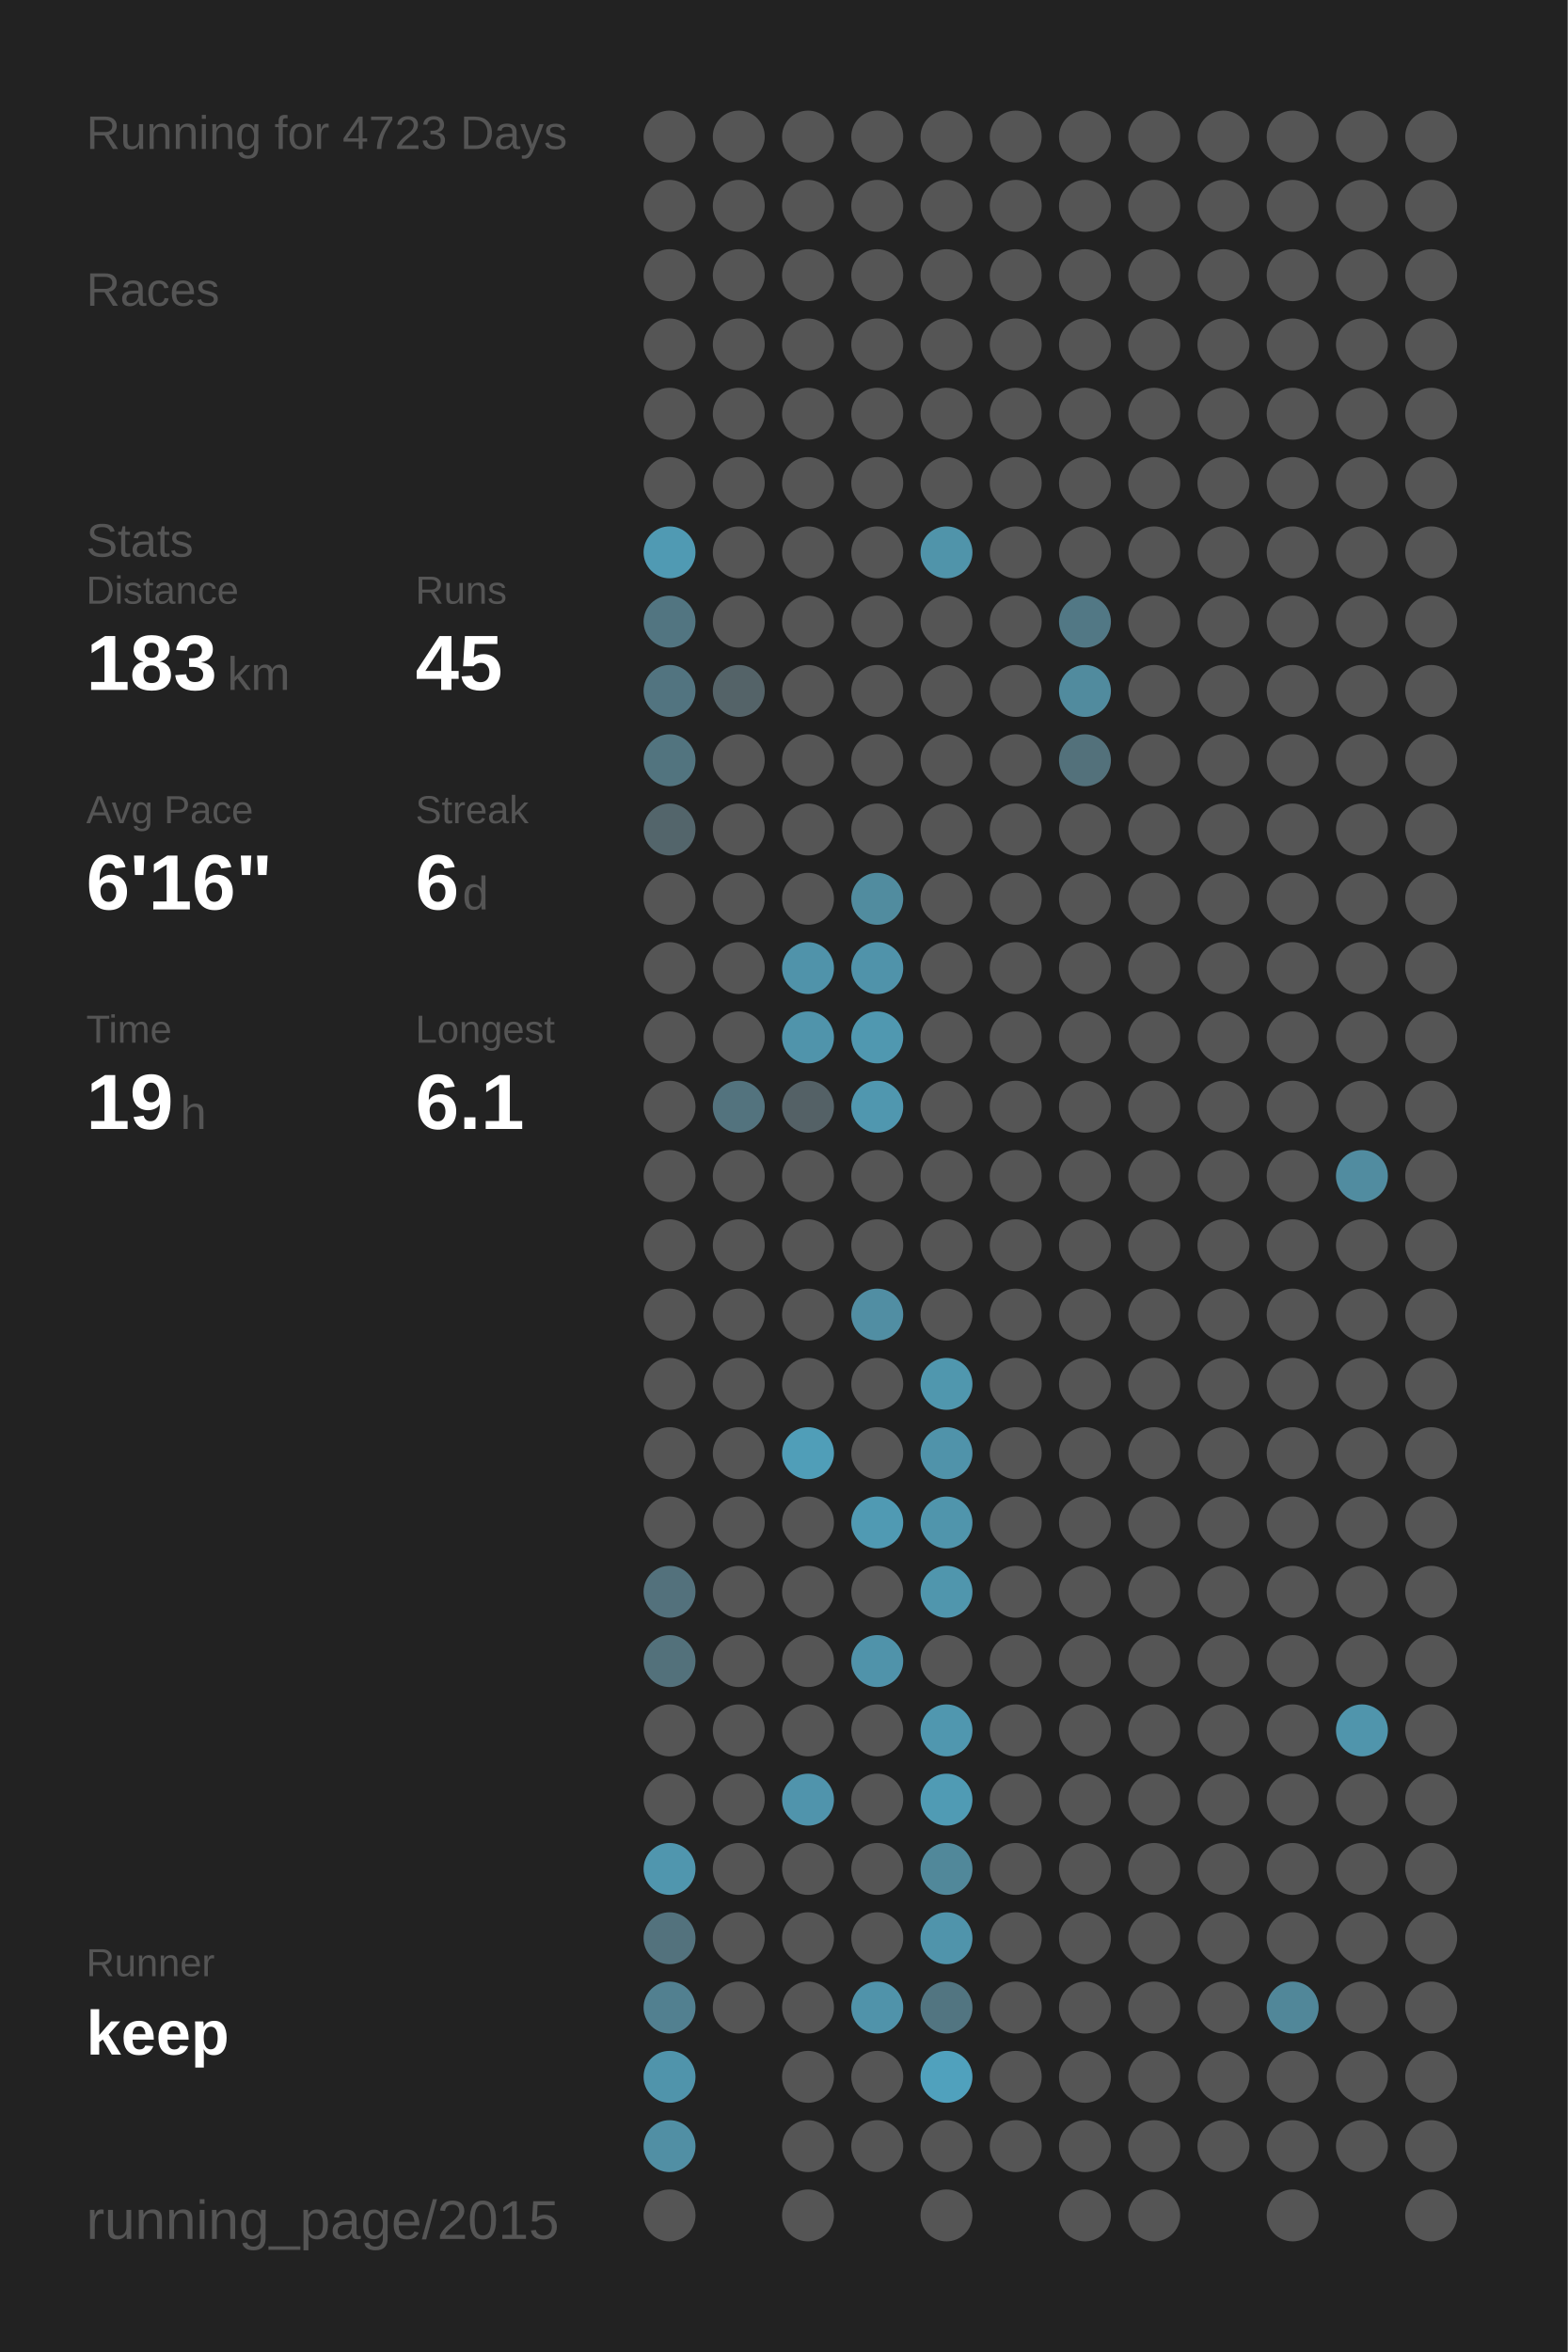
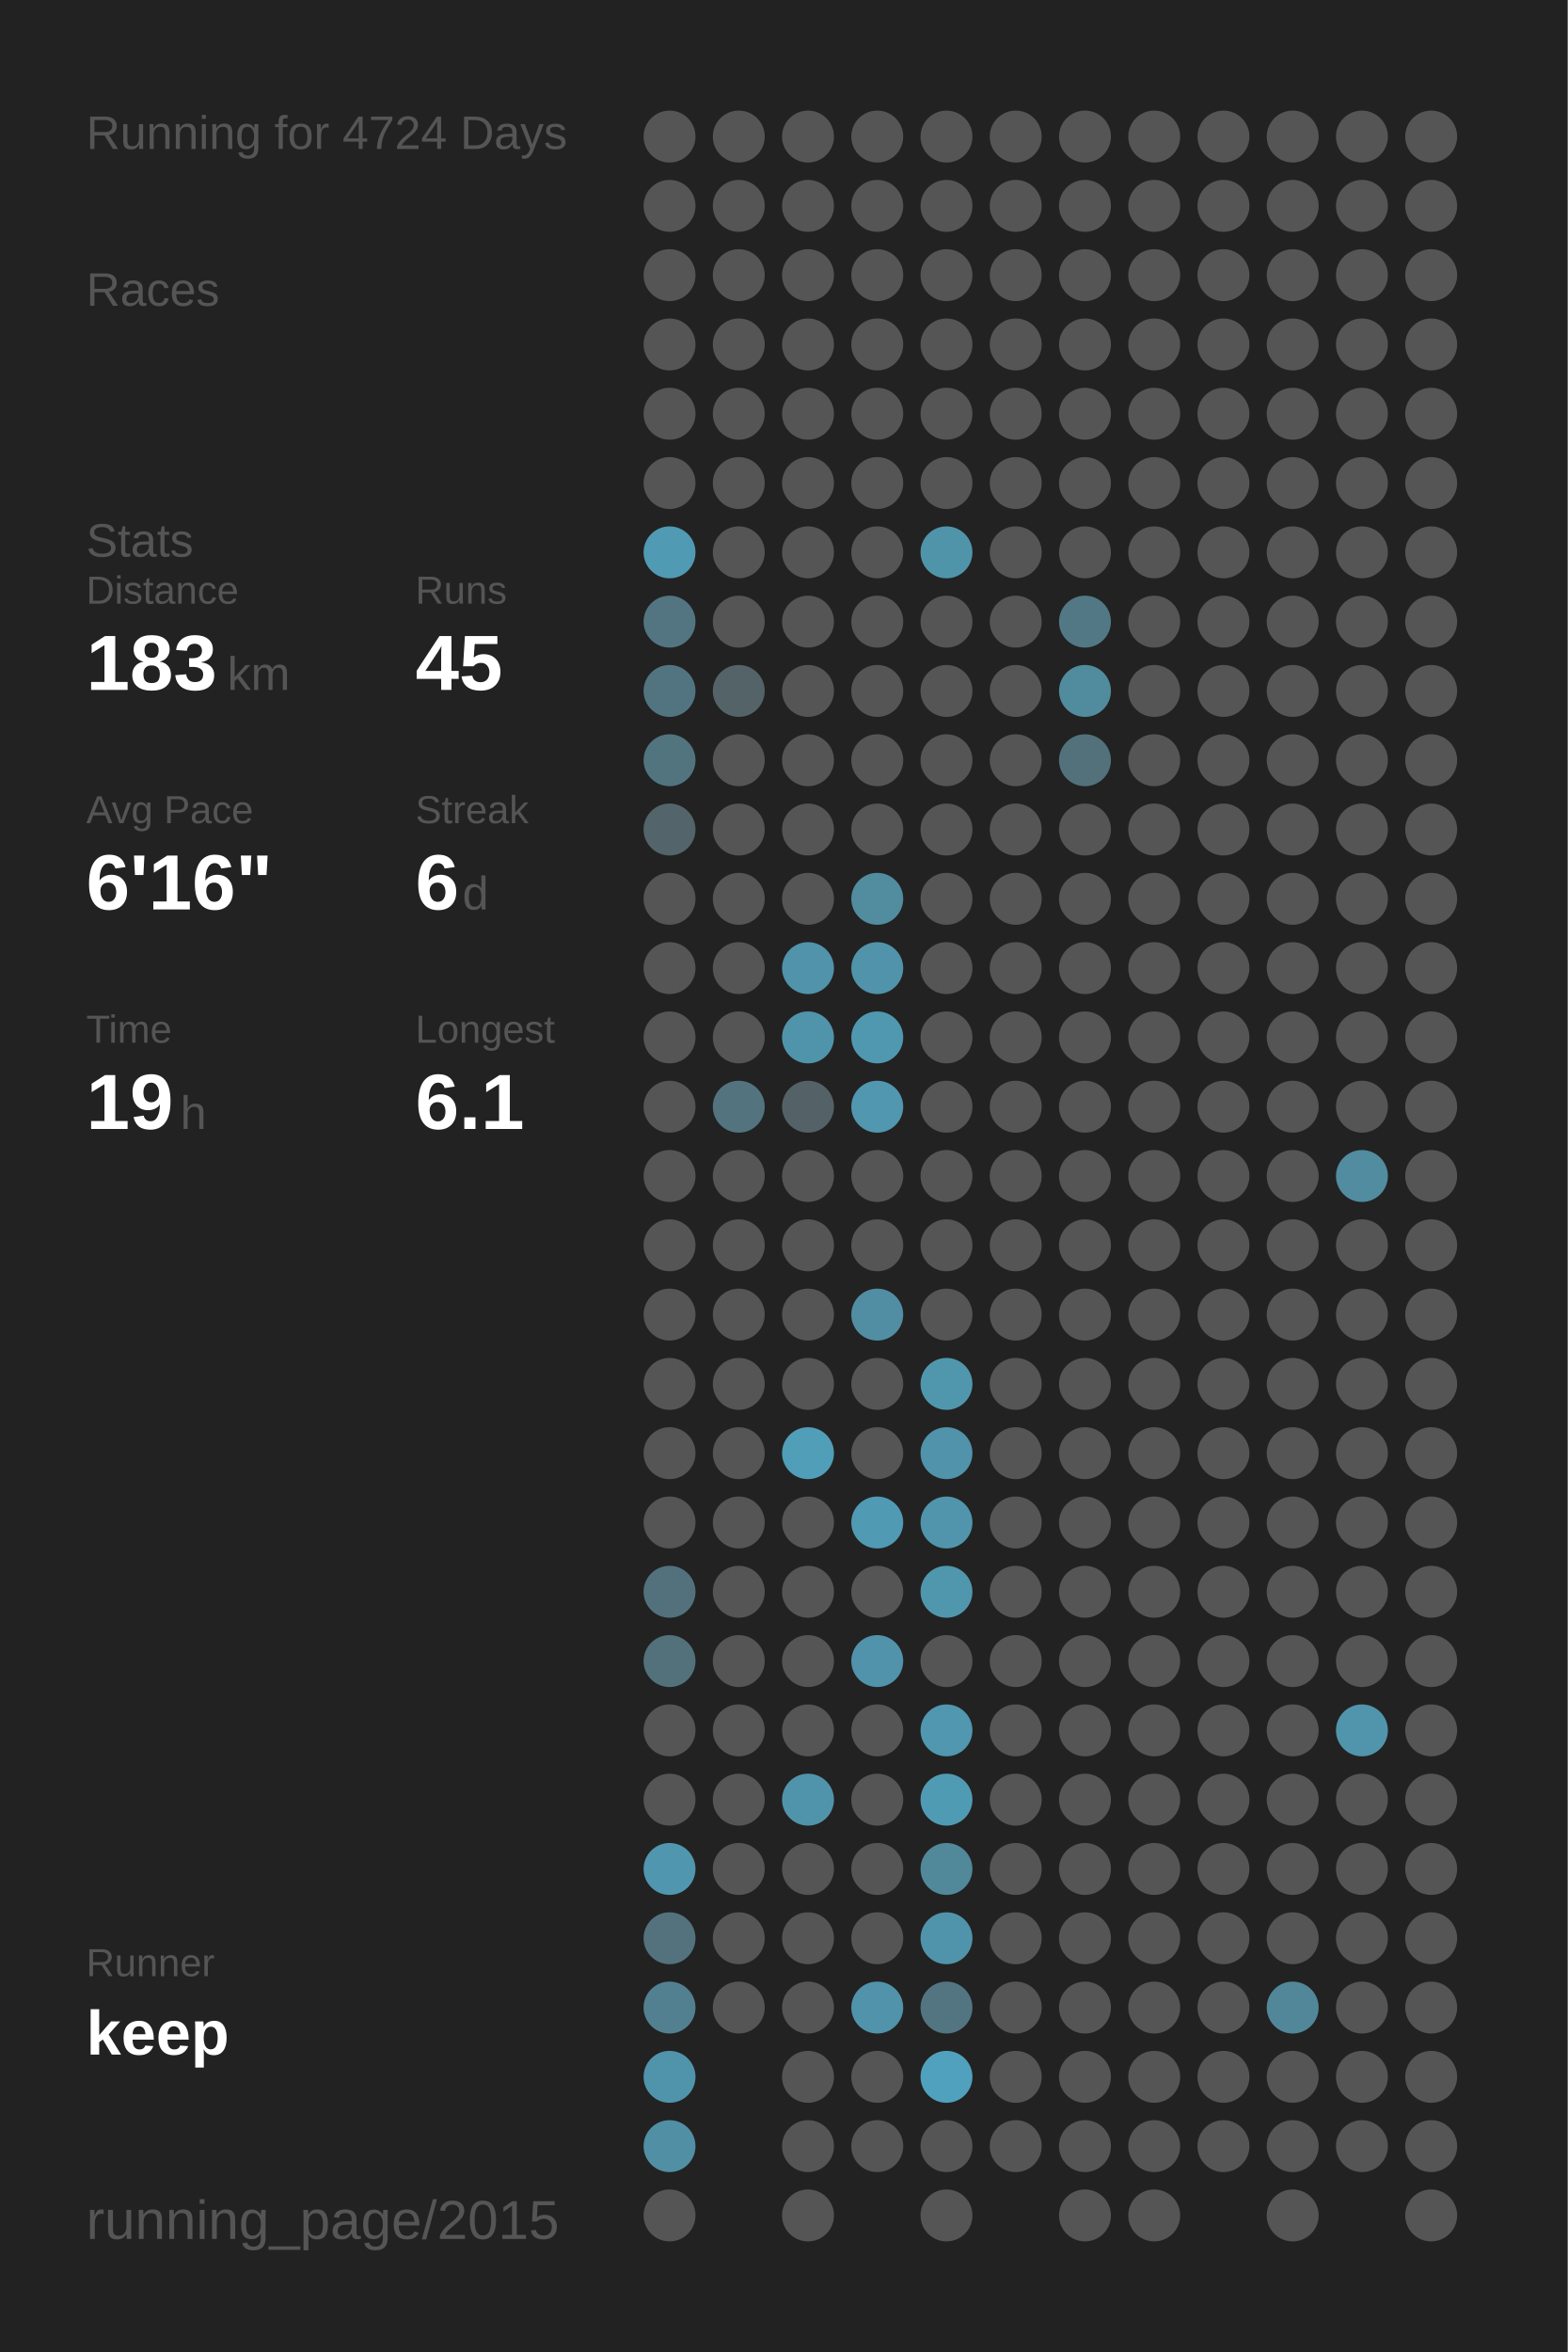
<svg xmlns="http://www.w3.org/2000/svg" baseProfile="full" height="300mm" version="1.1" viewBox="0,0,200,300" width="200mm">
  <defs />
  <rect fill="#222222" height="300" width="200" x="0" y="0" />
-   <text fill="#555555" style="font-size:6px; font-family:Arial;" x="11" y="19">Running for 4723 Days</text>
+   <text fill="#555555" style="font-size:6px; font-family:Arial;" x="11" y="19">Running for 4724 Days</text>
  <text fill="#555555" style="font-size:6px; font-family:Arial;" x="11" y="39">Races</text>
  <text fill="#555555" style="font-size:6px; font-family:Arial;" x="11" y="71">Stats</text>
  <text fill="#555555" style="font-size:5px; font-family:Arial;" x="11" y="77">Distance</text>
  <text fill="#FFFFFF" style="font-size:10px; font-family:Arial; font-weight:bold;" x="11" y="88">183</text>
  <text fill="#555555" style="font-size:6px; font-family:Arial;" x="29" y="88">km</text>
  <text fill="#555555" style="font-size:5px; font-family:Arial;" x="53" y="77">Runs</text>
  <text fill="#FFFFFF" style="font-size:10px; font-family:Arial; font-weight:bold;" x="53" y="88">45</text>
  <text fill="#555555" style="font-size:5px; font-family:Arial;" x="11" y="105">Avg Pace</text>
  <text fill="#FFFFFF" style="font-size:10px; font-family:Arial; font-weight:bold;" x="11" y="116">6'16"</text>
  <text fill="#555555" style="font-size:5px; font-family:Arial;" x="53" y="105">Streak</text>
  <text fill="#FFFFFF" style="font-size:10px; font-family:Arial; font-weight:bold;" x="53" y="116">6</text>
  <text fill="#555555" style="font-size:6px; font-family:Arial;" x="59" y="116">d</text>
  <text fill="#555555" style="font-size:5px; font-family:Arial;" x="11" y="133">Time</text>
  <text fill="#FFFFFF" style="font-size:10px; font-family:Arial; font-weight:bold;" x="11" y="144">19</text>
  <text fill="#555555" style="font-size:6px; font-family:Arial;" x="23" y="144">h</text>
  <text fill="#555555" style="font-size:5px; font-family:Arial;" x="53" y="133">Longest</text>
  <text fill="#FFFFFF" style="font-size:10px; font-family:Arial; font-weight:bold;" x="53" y="144">6.1</text>
  <text fill="#555555" style="font-size:5px; font-family:Arial;" x="11" y="252.065">Runner</text>
  <text fill="#FFFFFF" style="font-size:8px; font-family:Arial; font-weight:bold;" x="11" y="262.065">keep</text>
  <text fill="#555555" style="font-size:7px; font-family:Arial;" x="11" y="285.581">running_page/2015</text>
  <circle cx="85.417" cy="17.419" fill="#555555" r="3.312" />
  <circle cx="85.417" cy="26.258" fill="#555555" r="3.312" />
  <circle cx="85.417" cy="35.097" fill="#555555" r="3.312" />
  <circle cx="85.417" cy="43.935" fill="#555555" r="3.312" />
  <circle cx="85.417" cy="52.774" fill="#555555" r="3.312" />
  <circle cx="85.417" cy="61.613" fill="#555555" r="3.312" />
  <circle cx="85.417" cy="70.452" fill="#509ab3" r="3.312" />
  <circle cx="85.417" cy="79.29" fill="#527581" r="3.312" />
  <circle cx="85.417" cy="88.129" fill="#527480" r="3.312" />
  <circle cx="85.417" cy="96.968" fill="#52747f" r="3.312" />
  <circle cx="85.417" cy="105.806" fill="#53656b" r="3.312" />
  <circle cx="85.417" cy="114.645" fill="#555555" r="3.312" />
  <circle cx="85.417" cy="123.484" fill="#555555" r="3.312" />
  <circle cx="85.417" cy="132.323" fill="#555555" r="3.312" />
  <circle cx="85.417" cy="141.161" fill="#555555" r="3.312" />
  <circle cx="85.417" cy="150" fill="#555555" r="3.312" />
  <circle cx="85.417" cy="158.839" fill="#555555" r="3.312" />
  <circle cx="85.417" cy="167.677" fill="#555555" r="3.312" />
  <circle cx="85.417" cy="176.516" fill="#555555" r="3.312" />
  <circle cx="85.417" cy="185.355" fill="#555555" r="3.312" />
  <circle cx="85.417" cy="194.194" fill="#555555" r="3.312" />
  <circle cx="85.417" cy="203.032" fill="#53717c" r="3.312" />
  <circle cx="85.417" cy="211.871" fill="#53717b" r="3.312" />
  <circle cx="85.417" cy="220.71" fill="#555555" r="3.312" />
  <circle cx="85.417" cy="229.548" fill="#555555" r="3.312" />
  <circle cx="85.417" cy="238.387" fill="#5096ae" r="3.312" />
  <circle cx="85.417" cy="247.226" fill="#53727d" r="3.312" />
  <circle cx="85.417" cy="256.065" fill="#528090" r="3.312" />
  <circle cx="85.417" cy="264.903" fill="#5094ab" r="3.312" />
  <circle cx="85.417" cy="273.742" fill="#518fa4" r="3.312" />
  <circle cx="85.417" cy="282.581" fill="#555555" r="3.312" />
  <circle cx="94.25" cy="17.419" fill="#555555" r="3.312" />
  <circle cx="94.25" cy="26.258" fill="#555555" r="3.312" />
  <circle cx="94.25" cy="35.097" fill="#555555" r="3.312" />
  <circle cx="94.25" cy="43.935" fill="#555555" r="3.312" />
  <circle cx="94.25" cy="52.774" fill="#555555" r="3.312" />
  <circle cx="94.25" cy="61.613" fill="#555555" r="3.312" />
  <circle cx="94.25" cy="70.452" fill="#555555" r="3.312" />
  <circle cx="94.25" cy="79.29" fill="#555555" r="3.312" />
  <circle cx="94.25" cy="88.129" fill="#546368" r="3.312" />
  <circle cx="94.25" cy="96.968" fill="#555555" r="3.312" />
  <circle cx="94.25" cy="105.806" fill="#555555" r="3.312" />
  <circle cx="94.25" cy="114.645" fill="#555555" r="3.312" />
  <circle cx="94.25" cy="123.484" fill="#555555" r="3.312" />
  <circle cx="94.25" cy="132.323" fill="#555555" r="3.312" />
  <circle cx="94.25" cy="141.161" fill="#53737e" r="3.312" />
  <circle cx="94.25" cy="150" fill="#555555" r="3.312" />
  <circle cx="94.25" cy="158.839" fill="#555555" r="3.312" />
  <circle cx="94.25" cy="167.677" fill="#555555" r="3.312" />
  <circle cx="94.25" cy="176.516" fill="#555555" r="3.312" />
  <circle cx="94.25" cy="185.355" fill="#555555" r="3.312" />
  <circle cx="94.25" cy="194.194" fill="#555555" r="3.312" />
  <circle cx="94.25" cy="203.032" fill="#555555" r="3.312" />
  <circle cx="94.25" cy="211.871" fill="#555555" r="3.312" />
  <circle cx="94.25" cy="220.71" fill="#555555" r="3.312" />
  <circle cx="94.25" cy="229.548" fill="#555555" r="3.312" />
  <circle cx="94.25" cy="238.387" fill="#555555" r="3.312" />
  <circle cx="94.25" cy="247.226" fill="#555555" r="3.312" />
  <circle cx="94.25" cy="256.065" fill="#555555" r="3.312" />
  <circle cx="103.083" cy="17.419" fill="#555555" r="3.312" />
  <circle cx="103.083" cy="26.258" fill="#555555" r="3.312" />
  <circle cx="103.083" cy="35.097" fill="#555555" r="3.312" />
  <circle cx="103.083" cy="43.935" fill="#555555" r="3.312" />
  <circle cx="103.083" cy="52.774" fill="#555555" r="3.312" />
  <circle cx="103.083" cy="61.613" fill="#555555" r="3.312" />
  <circle cx="103.083" cy="70.452" fill="#555555" r="3.312" />
  <circle cx="103.083" cy="79.29" fill="#555555" r="3.312" />
  <circle cx="103.083" cy="88.129" fill="#555555" r="3.312" />
  <circle cx="103.083" cy="96.968" fill="#555555" r="3.312" />
  <circle cx="103.083" cy="105.806" fill="#555555" r="3.312" />
  <circle cx="103.083" cy="114.645" fill="#555555" r="3.312" />
  <circle cx="103.083" cy="123.484" fill="#5093aa" r="3.312" />
  <circle cx="103.083" cy="132.323" fill="#5094ab" r="3.312" />
  <circle cx="103.083" cy="141.161" fill="#546166" r="3.312" />
  <circle cx="103.083" cy="150" fill="#555555" r="3.312" />
  <circle cx="103.083" cy="158.839" fill="#555555" r="3.312" />
  <circle cx="103.083" cy="167.677" fill="#555555" r="3.312" />
  <circle cx="103.083" cy="176.516" fill="#555555" r="3.312" />
  <circle cx="103.083" cy="185.355" fill="#509eb8" r="3.312" />
  <circle cx="103.083" cy="194.194" fill="#555555" r="3.312" />
  <circle cx="103.083" cy="203.032" fill="#555555" r="3.312" />
  <circle cx="103.083" cy="211.871" fill="#555555" r="3.312" />
  <circle cx="103.083" cy="220.71" fill="#555555" r="3.312" />
  <circle cx="103.083" cy="229.548" fill="#5094ac" r="3.312" />
  <circle cx="103.083" cy="238.387" fill="#555555" r="3.312" />
  <circle cx="103.083" cy="247.226" fill="#555555" r="3.312" />
  <circle cx="103.083" cy="256.065" fill="#555555" r="3.312" />
  <circle cx="103.083" cy="264.903" fill="#555555" r="3.312" />
  <circle cx="103.083" cy="273.742" fill="#555555" r="3.312" />
  <circle cx="103.083" cy="282.581" fill="#555555" r="3.312" />
  <circle cx="111.917" cy="17.419" fill="#555555" r="3.312" />
  <circle cx="111.917" cy="26.258" fill="#555555" r="3.312" />
  <circle cx="111.917" cy="35.097" fill="#555555" r="3.312" />
  <circle cx="111.917" cy="43.935" fill="#555555" r="3.312" />
  <circle cx="111.917" cy="52.774" fill="#555555" r="3.312" />
  <circle cx="111.917" cy="61.613" fill="#555555" r="3.312" />
  <circle cx="111.917" cy="70.452" fill="#555555" r="3.312" />
  <circle cx="111.917" cy="79.29" fill="#555555" r="3.312" />
  <circle cx="111.917" cy="88.129" fill="#555555" r="3.312" />
  <circle cx="111.917" cy="96.968" fill="#555555" r="3.312" />
  <circle cx="111.917" cy="105.806" fill="#555555" r="3.312" />
  <circle cx="111.917" cy="114.645" fill="#518c9f" r="3.312" />
  <circle cx="111.917" cy="123.484" fill="#5093aa" r="3.312" />
  <circle cx="111.917" cy="132.323" fill="#5098b0" r="3.312" />
  <circle cx="111.917" cy="141.161" fill="#5097af" r="3.312" />
  <circle cx="111.917" cy="150" fill="#555555" r="3.312" />
  <circle cx="111.917" cy="158.839" fill="#555555" r="3.312" />
  <circle cx="111.917" cy="167.677" fill="#518ea3" r="3.312" />
  <circle cx="111.917" cy="176.516" fill="#555555" r="3.312" />
  <circle cx="111.917" cy="185.355" fill="#555555" r="3.312" />
  <circle cx="111.917" cy="194.194" fill="#509ab3" r="3.312" />
  <circle cx="111.917" cy="203.032" fill="#555555" r="3.312" />
  <circle cx="111.917" cy="211.871" fill="#5093aa" r="3.312" />
  <circle cx="111.917" cy="220.71" fill="#555555" r="3.312" />
  <circle cx="111.917" cy="229.548" fill="#555555" r="3.312" />
  <circle cx="111.917" cy="238.387" fill="#555555" r="3.312" />
  <circle cx="111.917" cy="247.226" fill="#555555" r="3.312" />
  <circle cx="111.917" cy="256.065" fill="#5093aa" r="3.312" />
  <circle cx="111.917" cy="264.903" fill="#555555" r="3.312" />
  <circle cx="111.917" cy="273.742" fill="#555555" r="3.312" />
  <circle cx="120.75" cy="17.419" fill="#555555" r="3.312" />
  <circle cx="120.75" cy="26.258" fill="#555555" r="3.312" />
  <circle cx="120.75" cy="35.097" fill="#555555" r="3.312" />
  <circle cx="120.75" cy="43.935" fill="#555555" r="3.312" />
  <circle cx="120.75" cy="52.774" fill="#555555" r="3.312" />
  <circle cx="120.75" cy="61.613" fill="#555555" r="3.312" />
  <circle cx="120.75" cy="70.452" fill="#5094aa" r="3.312" />
  <circle cx="120.75" cy="79.29" fill="#555555" r="3.312" />
  <circle cx="120.75" cy="88.129" fill="#555555" r="3.312" />
  <circle cx="120.75" cy="96.968" fill="#555555" r="3.312" />
  <circle cx="120.75" cy="105.806" fill="#555555" r="3.312" />
  <circle cx="120.75" cy="114.645" fill="#555555" r="3.312" />
  <circle cx="120.75" cy="123.484" fill="#555555" r="3.312" />
  <circle cx="120.75" cy="132.323" fill="#555555" r="3.312" />
  <circle cx="120.75" cy="141.161" fill="#555555" r="3.312" />
  <circle cx="120.75" cy="150" fill="#555555" r="3.312" />
  <circle cx="120.75" cy="158.839" fill="#555555" r="3.312" />
  <circle cx="120.75" cy="167.677" fill="#555555" r="3.312" />
  <circle cx="120.75" cy="176.516" fill="#5097ae" r="3.312" />
  <circle cx="120.75" cy="185.355" fill="#5093aa" r="3.312" />
  <circle cx="120.75" cy="194.194" fill="#5095ac" r="3.312" />
  <circle cx="120.75" cy="203.032" fill="#5096ad" r="3.312" />
  <circle cx="120.75" cy="211.871" fill="#555555" r="3.312" />
  <circle cx="120.75" cy="220.71" fill="#5097af" r="3.312" />
  <circle cx="120.75" cy="229.548" fill="#509bb4" r="3.312" />
  <circle cx="120.75" cy="238.387" fill="#51889a" r="3.312" />
  <circle cx="120.75" cy="247.226" fill="#5094ab" r="3.312" />
  <circle cx="120.75" cy="256.065" fill="#527581" r="3.312" />
  <circle cx="120.75" cy="264.903" fill="#50a1bd" r="3.312" />
  <circle cx="120.75" cy="273.742" fill="#555555" r="3.312" />
  <circle cx="120.75" cy="282.581" fill="#555555" r="3.312" />
  <circle cx="129.583" cy="17.419" fill="#555555" r="3.312" />
  <circle cx="129.583" cy="26.258" fill="#555555" r="3.312" />
  <circle cx="129.583" cy="35.097" fill="#555555" r="3.312" />
  <circle cx="129.583" cy="43.935" fill="#555555" r="3.312" />
  <circle cx="129.583" cy="52.774" fill="#555555" r="3.312" />
  <circle cx="129.583" cy="61.613" fill="#555555" r="3.312" />
  <circle cx="129.583" cy="70.452" fill="#555555" r="3.312" />
  <circle cx="129.583" cy="79.29" fill="#555555" r="3.312" />
  <circle cx="129.583" cy="88.129" fill="#555555" r="3.312" />
  <circle cx="129.583" cy="96.968" fill="#555555" r="3.312" />
  <circle cx="129.583" cy="105.806" fill="#555555" r="3.312" />
  <circle cx="129.583" cy="114.645" fill="#555555" r="3.312" />
  <circle cx="129.583" cy="123.484" fill="#555555" r="3.312" />
  <circle cx="129.583" cy="132.323" fill="#555555" r="3.312" />
  <circle cx="129.583" cy="141.161" fill="#555555" r="3.312" />
  <circle cx="129.583" cy="150" fill="#555555" r="3.312" />
  <circle cx="129.583" cy="158.839" fill="#555555" r="3.312" />
  <circle cx="129.583" cy="167.677" fill="#555555" r="3.312" />
  <circle cx="129.583" cy="176.516" fill="#555555" r="3.312" />
  <circle cx="129.583" cy="185.355" fill="#555555" r="3.312" />
  <circle cx="129.583" cy="194.194" fill="#555555" r="3.312" />
  <circle cx="129.583" cy="203.032" fill="#555555" r="3.312" />
  <circle cx="129.583" cy="211.871" fill="#555555" r="3.312" />
  <circle cx="129.583" cy="220.71" fill="#555555" r="3.312" />
  <circle cx="129.583" cy="229.548" fill="#555555" r="3.312" />
  <circle cx="129.583" cy="238.387" fill="#555555" r="3.312" />
  <circle cx="129.583" cy="247.226" fill="#555555" r="3.312" />
  <circle cx="129.583" cy="256.065" fill="#555555" r="3.312" />
  <circle cx="129.583" cy="264.903" fill="#555555" r="3.312" />
  <circle cx="129.583" cy="273.742" fill="#555555" r="3.312" />
  <circle cx="138.417" cy="17.419" fill="#555555" r="3.312" />
  <circle cx="138.417" cy="26.258" fill="#555555" r="3.312" />
  <circle cx="138.417" cy="35.097" fill="#555555" r="3.312" />
  <circle cx="138.417" cy="43.935" fill="#555555" r="3.312" />
  <circle cx="138.417" cy="52.774" fill="#555555" r="3.312" />
  <circle cx="138.417" cy="61.613" fill="#555555" r="3.312" />
  <circle cx="138.417" cy="70.452" fill="#555555" r="3.312" />
  <circle cx="138.417" cy="79.29" fill="#527885" r="3.312" />
  <circle cx="138.417" cy="88.129" fill="#518b9e" r="3.312" />
  <circle cx="138.417" cy="96.968" fill="#53717b" r="3.312" />
  <circle cx="138.417" cy="105.806" fill="#555555" r="3.312" />
  <circle cx="138.417" cy="114.645" fill="#555555" r="3.312" />
  <circle cx="138.417" cy="123.484" fill="#555555" r="3.312" />
  <circle cx="138.417" cy="132.323" fill="#555555" r="3.312" />
  <circle cx="138.417" cy="141.161" fill="#555555" r="3.312" />
  <circle cx="138.417" cy="150" fill="#555555" r="3.312" />
  <circle cx="138.417" cy="158.839" fill="#555555" r="3.312" />
  <circle cx="138.417" cy="167.677" fill="#555555" r="3.312" />
  <circle cx="138.417" cy="176.516" fill="#555555" r="3.312" />
  <circle cx="138.417" cy="185.355" fill="#555555" r="3.312" />
  <circle cx="138.417" cy="194.194" fill="#555555" r="3.312" />
  <circle cx="138.417" cy="203.032" fill="#555555" r="3.312" />
  <circle cx="138.417" cy="211.871" fill="#555555" r="3.312" />
  <circle cx="138.417" cy="220.71" fill="#555555" r="3.312" />
  <circle cx="138.417" cy="229.548" fill="#555555" r="3.312" />
  <circle cx="138.417" cy="238.387" fill="#555555" r="3.312" />
  <circle cx="138.417" cy="247.226" fill="#555555" r="3.312" />
  <circle cx="138.417" cy="256.065" fill="#555555" r="3.312" />
  <circle cx="138.417" cy="264.903" fill="#555555" r="3.312" />
  <circle cx="138.417" cy="273.742" fill="#555555" r="3.312" />
  <circle cx="138.417" cy="282.581" fill="#555555" r="3.312" />
  <circle cx="147.25" cy="17.419" fill="#555555" r="3.312" />
  <circle cx="147.25" cy="26.258" fill="#555555" r="3.312" />
  <circle cx="147.25" cy="35.097" fill="#555555" r="3.312" />
  <circle cx="147.25" cy="43.935" fill="#555555" r="3.312" />
  <circle cx="147.25" cy="52.774" fill="#555555" r="3.312" />
  <circle cx="147.25" cy="61.613" fill="#555555" r="3.312" />
  <circle cx="147.25" cy="70.452" fill="#555555" r="3.312" />
  <circle cx="147.25" cy="79.29" fill="#555555" r="3.312" />
  <circle cx="147.25" cy="88.129" fill="#555555" r="3.312" />
  <circle cx="147.25" cy="96.968" fill="#555555" r="3.312" />
  <circle cx="147.25" cy="105.806" fill="#555555" r="3.312" />
  <circle cx="147.25" cy="114.645" fill="#555555" r="3.312" />
  <circle cx="147.25" cy="123.484" fill="#555555" r="3.312" />
  <circle cx="147.25" cy="132.323" fill="#555555" r="3.312" />
  <circle cx="147.25" cy="141.161" fill="#555555" r="3.312" />
  <circle cx="147.25" cy="150" fill="#555555" r="3.312" />
  <circle cx="147.25" cy="158.839" fill="#555555" r="3.312" />
  <circle cx="147.25" cy="167.677" fill="#555555" r="3.312" />
  <circle cx="147.25" cy="176.516" fill="#555555" r="3.312" />
  <circle cx="147.25" cy="185.355" fill="#555555" r="3.312" />
  <circle cx="147.25" cy="194.194" fill="#555555" r="3.312" />
  <circle cx="147.25" cy="203.032" fill="#555555" r="3.312" />
  <circle cx="147.25" cy="211.871" fill="#555555" r="3.312" />
  <circle cx="147.25" cy="220.71" fill="#555555" r="3.312" />
  <circle cx="147.25" cy="229.548" fill="#555555" r="3.312" />
  <circle cx="147.25" cy="238.387" fill="#555555" r="3.312" />
  <circle cx="147.25" cy="247.226" fill="#555555" r="3.312" />
  <circle cx="147.25" cy="256.065" fill="#555555" r="3.312" />
  <circle cx="147.25" cy="264.903" fill="#555555" r="3.312" />
  <circle cx="147.25" cy="273.742" fill="#555555" r="3.312" />
  <circle cx="147.25" cy="282.581" fill="#555555" r="3.312" />
  <circle cx="156.083" cy="17.419" fill="#555555" r="3.312" />
  <circle cx="156.083" cy="26.258" fill="#555555" r="3.312" />
  <circle cx="156.083" cy="35.097" fill="#555555" r="3.312" />
  <circle cx="156.083" cy="43.935" fill="#555555" r="3.312" />
  <circle cx="156.083" cy="52.774" fill="#555555" r="3.312" />
  <circle cx="156.083" cy="61.613" fill="#555555" r="3.312" />
  <circle cx="156.083" cy="70.452" fill="#555555" r="3.312" />
  <circle cx="156.083" cy="79.29" fill="#555555" r="3.312" />
  <circle cx="156.083" cy="88.129" fill="#555555" r="3.312" />
  <circle cx="156.083" cy="96.968" fill="#555555" r="3.312" />
  <circle cx="156.083" cy="105.806" fill="#555555" r="3.312" />
  <circle cx="156.083" cy="114.645" fill="#555555" r="3.312" />
  <circle cx="156.083" cy="123.484" fill="#555555" r="3.312" />
  <circle cx="156.083" cy="132.323" fill="#555555" r="3.312" />
  <circle cx="156.083" cy="141.161" fill="#555555" r="3.312" />
  <circle cx="156.083" cy="150" fill="#555555" r="3.312" />
  <circle cx="156.083" cy="158.839" fill="#555555" r="3.312" />
  <circle cx="156.083" cy="167.677" fill="#555555" r="3.312" />
  <circle cx="156.083" cy="176.516" fill="#555555" r="3.312" />
  <circle cx="156.083" cy="185.355" fill="#555555" r="3.312" />
  <circle cx="156.083" cy="194.194" fill="#555555" r="3.312" />
  <circle cx="156.083" cy="203.032" fill="#555555" r="3.312" />
  <circle cx="156.083" cy="211.871" fill="#555555" r="3.312" />
  <circle cx="156.083" cy="220.71" fill="#555555" r="3.312" />
  <circle cx="156.083" cy="229.548" fill="#555555" r="3.312" />
  <circle cx="156.083" cy="238.387" fill="#555555" r="3.312" />
  <circle cx="156.083" cy="247.226" fill="#555555" r="3.312" />
  <circle cx="156.083" cy="256.065" fill="#555555" r="3.312" />
  <circle cx="156.083" cy="264.903" fill="#555555" r="3.312" />
  <circle cx="156.083" cy="273.742" fill="#555555" r="3.312" />
  <circle cx="164.917" cy="17.419" fill="#555555" r="3.312" />
  <circle cx="164.917" cy="26.258" fill="#555555" r="3.312" />
  <circle cx="164.917" cy="35.097" fill="#555555" r="3.312" />
  <circle cx="164.917" cy="43.935" fill="#555555" r="3.312" />
  <circle cx="164.917" cy="52.774" fill="#555555" r="3.312" />
  <circle cx="164.917" cy="61.613" fill="#555555" r="3.312" />
  <circle cx="164.917" cy="70.452" fill="#555555" r="3.312" />
  <circle cx="164.917" cy="79.29" fill="#555555" r="3.312" />
  <circle cx="164.917" cy="88.129" fill="#555555" r="3.312" />
  <circle cx="164.917" cy="96.968" fill="#555555" r="3.312" />
  <circle cx="164.917" cy="105.806" fill="#555555" r="3.312" />
  <circle cx="164.917" cy="114.645" fill="#555555" r="3.312" />
  <circle cx="164.917" cy="123.484" fill="#555555" r="3.312" />
  <circle cx="164.917" cy="132.323" fill="#555555" r="3.312" />
  <circle cx="164.917" cy="141.161" fill="#555555" r="3.312" />
  <circle cx="164.917" cy="150" fill="#555555" r="3.312" />
  <circle cx="164.917" cy="158.839" fill="#555555" r="3.312" />
  <circle cx="164.917" cy="167.677" fill="#555555" r="3.312" />
  <circle cx="164.917" cy="176.516" fill="#555555" r="3.312" />
  <circle cx="164.917" cy="185.355" fill="#555555" r="3.312" />
  <circle cx="164.917" cy="194.194" fill="#555555" r="3.312" />
  <circle cx="164.917" cy="203.032" fill="#555555" r="3.312" />
  <circle cx="164.917" cy="211.871" fill="#555555" r="3.312" />
  <circle cx="164.917" cy="220.71" fill="#555555" r="3.312" />
  <circle cx="164.917" cy="229.548" fill="#555555" r="3.312" />
  <circle cx="164.917" cy="238.387" fill="#555555" r="3.312" />
  <circle cx="164.917" cy="247.226" fill="#555555" r="3.312" />
  <circle cx="164.917" cy="256.065" fill="#518799" r="3.312" />
  <circle cx="164.917" cy="264.903" fill="#555555" r="3.312" />
  <circle cx="164.917" cy="273.742" fill="#555555" r="3.312" />
  <circle cx="164.917" cy="282.581" fill="#555555" r="3.312" />
  <circle cx="173.75" cy="17.419" fill="#555555" r="3.312" />
  <circle cx="173.75" cy="26.258" fill="#555555" r="3.312" />
  <circle cx="173.75" cy="35.097" fill="#555555" r="3.312" />
  <circle cx="173.75" cy="43.935" fill="#555555" r="3.312" />
  <circle cx="173.75" cy="52.774" fill="#555555" r="3.312" />
  <circle cx="173.75" cy="61.613" fill="#555555" r="3.312" />
  <circle cx="173.75" cy="70.452" fill="#555555" r="3.312" />
  <circle cx="173.75" cy="79.29" fill="#555555" r="3.312" />
  <circle cx="173.75" cy="88.129" fill="#555555" r="3.312" />
  <circle cx="173.75" cy="96.968" fill="#555555" r="3.312" />
  <circle cx="173.75" cy="105.806" fill="#555555" r="3.312" />
  <circle cx="173.75" cy="114.645" fill="#555555" r="3.312" />
  <circle cx="173.75" cy="123.484" fill="#555555" r="3.312" />
  <circle cx="173.75" cy="132.323" fill="#555555" r="3.312" />
  <circle cx="173.75" cy="141.161" fill="#555555" r="3.312" />
  <circle cx="173.75" cy="150" fill="#518ca0" r="3.312" />
  <circle cx="173.75" cy="158.839" fill="#555555" r="3.312" />
  <circle cx="173.75" cy="167.677" fill="#555555" r="3.312" />
  <circle cx="173.75" cy="176.516" fill="#555555" r="3.312" />
  <circle cx="173.75" cy="185.355" fill="#555555" r="3.312" />
  <circle cx="173.75" cy="194.194" fill="#555555" r="3.312" />
  <circle cx="173.75" cy="203.032" fill="#555555" r="3.312" />
  <circle cx="173.75" cy="211.871" fill="#555555" r="3.312" />
  <circle cx="173.75" cy="220.71" fill="#5095ac" r="3.312" />
  <circle cx="173.75" cy="229.548" fill="#555555" r="3.312" />
  <circle cx="173.75" cy="238.387" fill="#555555" r="3.312" />
  <circle cx="173.75" cy="247.226" fill="#555555" r="3.312" />
  <circle cx="173.75" cy="256.065" fill="#555555" r="3.312" />
  <circle cx="173.75" cy="264.903" fill="#555555" r="3.312" />
  <circle cx="173.75" cy="273.742" fill="#555555" r="3.312" />
  <circle cx="182.583" cy="17.419" fill="#555555" r="3.312" />
  <circle cx="182.583" cy="26.258" fill="#555555" r="3.312" />
  <circle cx="182.583" cy="35.097" fill="#555555" r="3.312" />
  <circle cx="182.583" cy="43.935" fill="#555555" r="3.312" />
  <circle cx="182.583" cy="52.774" fill="#555555" r="3.312" />
  <circle cx="182.583" cy="61.613" fill="#555555" r="3.312" />
  <circle cx="182.583" cy="70.452" fill="#555555" r="3.312" />
  <circle cx="182.583" cy="79.29" fill="#555555" r="3.312" />
  <circle cx="182.583" cy="88.129" fill="#555555" r="3.312" />
  <circle cx="182.583" cy="96.968" fill="#555555" r="3.312" />
  <circle cx="182.583" cy="105.806" fill="#555555" r="3.312" />
  <circle cx="182.583" cy="114.645" fill="#555555" r="3.312" />
  <circle cx="182.583" cy="123.484" fill="#555555" r="3.312" />
  <circle cx="182.583" cy="132.323" fill="#555555" r="3.312" />
  <circle cx="182.583" cy="141.161" fill="#555555" r="3.312" />
  <circle cx="182.583" cy="150" fill="#555555" r="3.312" />
  <circle cx="182.583" cy="158.839" fill="#555555" r="3.312" />
  <circle cx="182.583" cy="167.677" fill="#555555" r="3.312" />
  <circle cx="182.583" cy="176.516" fill="#555555" r="3.312" />
  <circle cx="182.583" cy="185.355" fill="#555555" r="3.312" />
  <circle cx="182.583" cy="194.194" fill="#555555" r="3.312" />
  <circle cx="182.583" cy="203.032" fill="#555555" r="3.312" />
  <circle cx="182.583" cy="211.871" fill="#555555" r="3.312" />
  <circle cx="182.583" cy="220.71" fill="#555555" r="3.312" />
  <circle cx="182.583" cy="229.548" fill="#555555" r="3.312" />
  <circle cx="182.583" cy="238.387" fill="#555555" r="3.312" />
  <circle cx="182.583" cy="247.226" fill="#555555" r="3.312" />
  <circle cx="182.583" cy="256.065" fill="#555555" r="3.312" />
  <circle cx="182.583" cy="264.903" fill="#555555" r="3.312" />
  <circle cx="182.583" cy="273.742" fill="#555555" r="3.312" />
  <circle cx="182.583" cy="282.581" fill="#555555" r="3.312" />
</svg>
